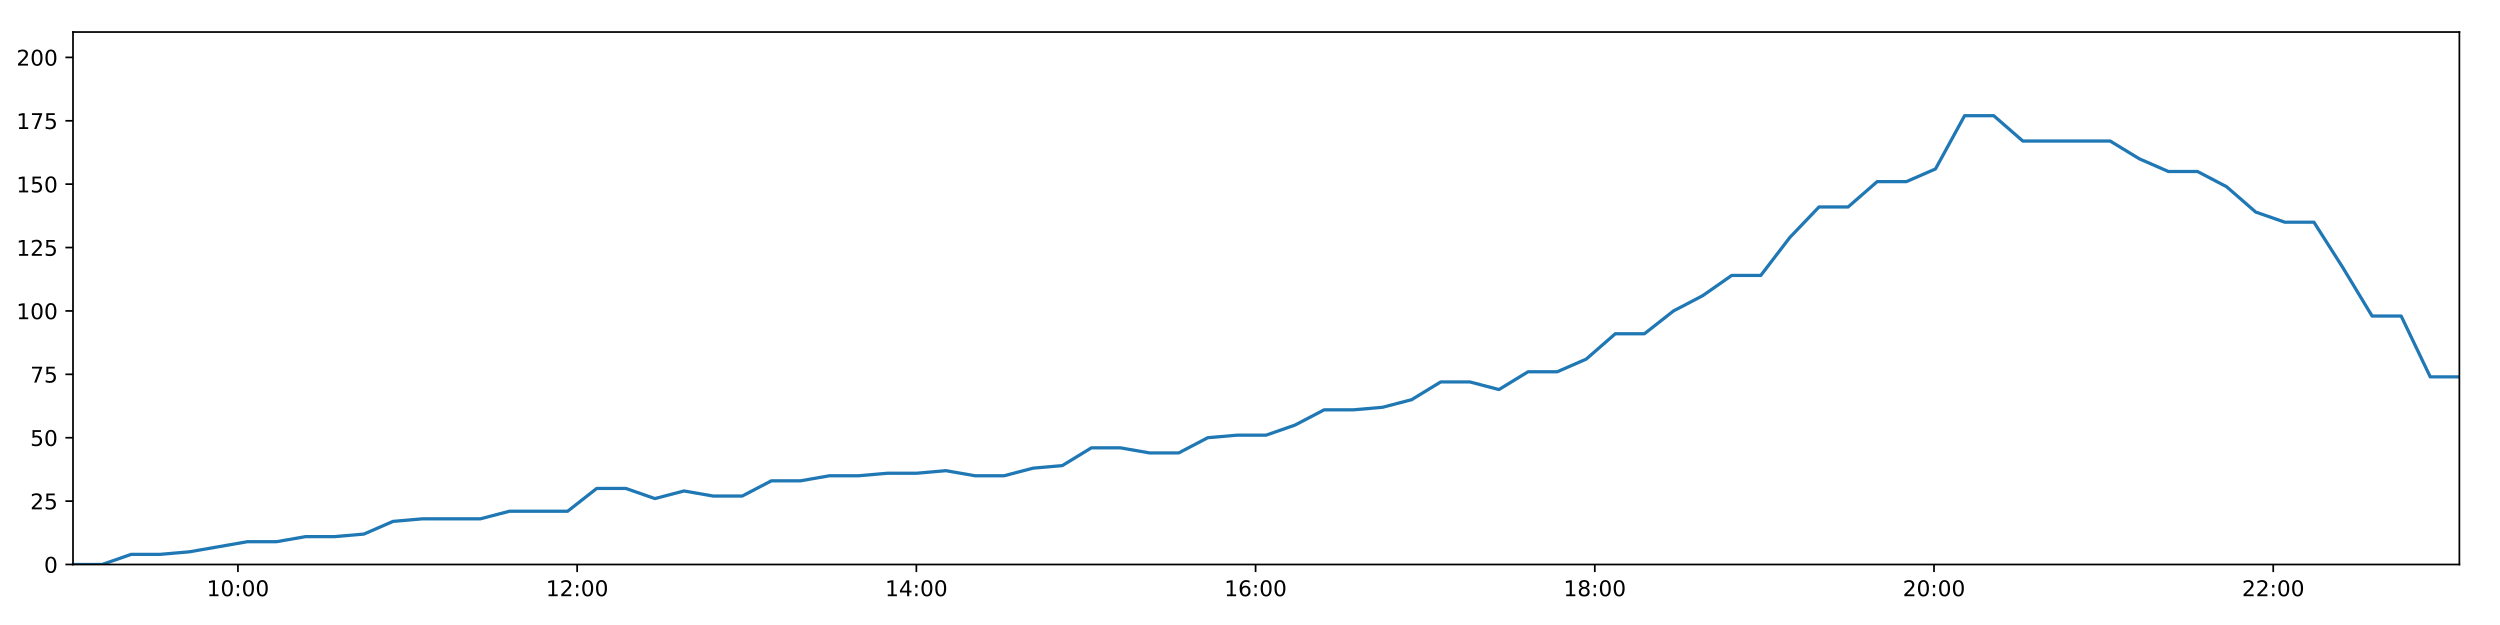
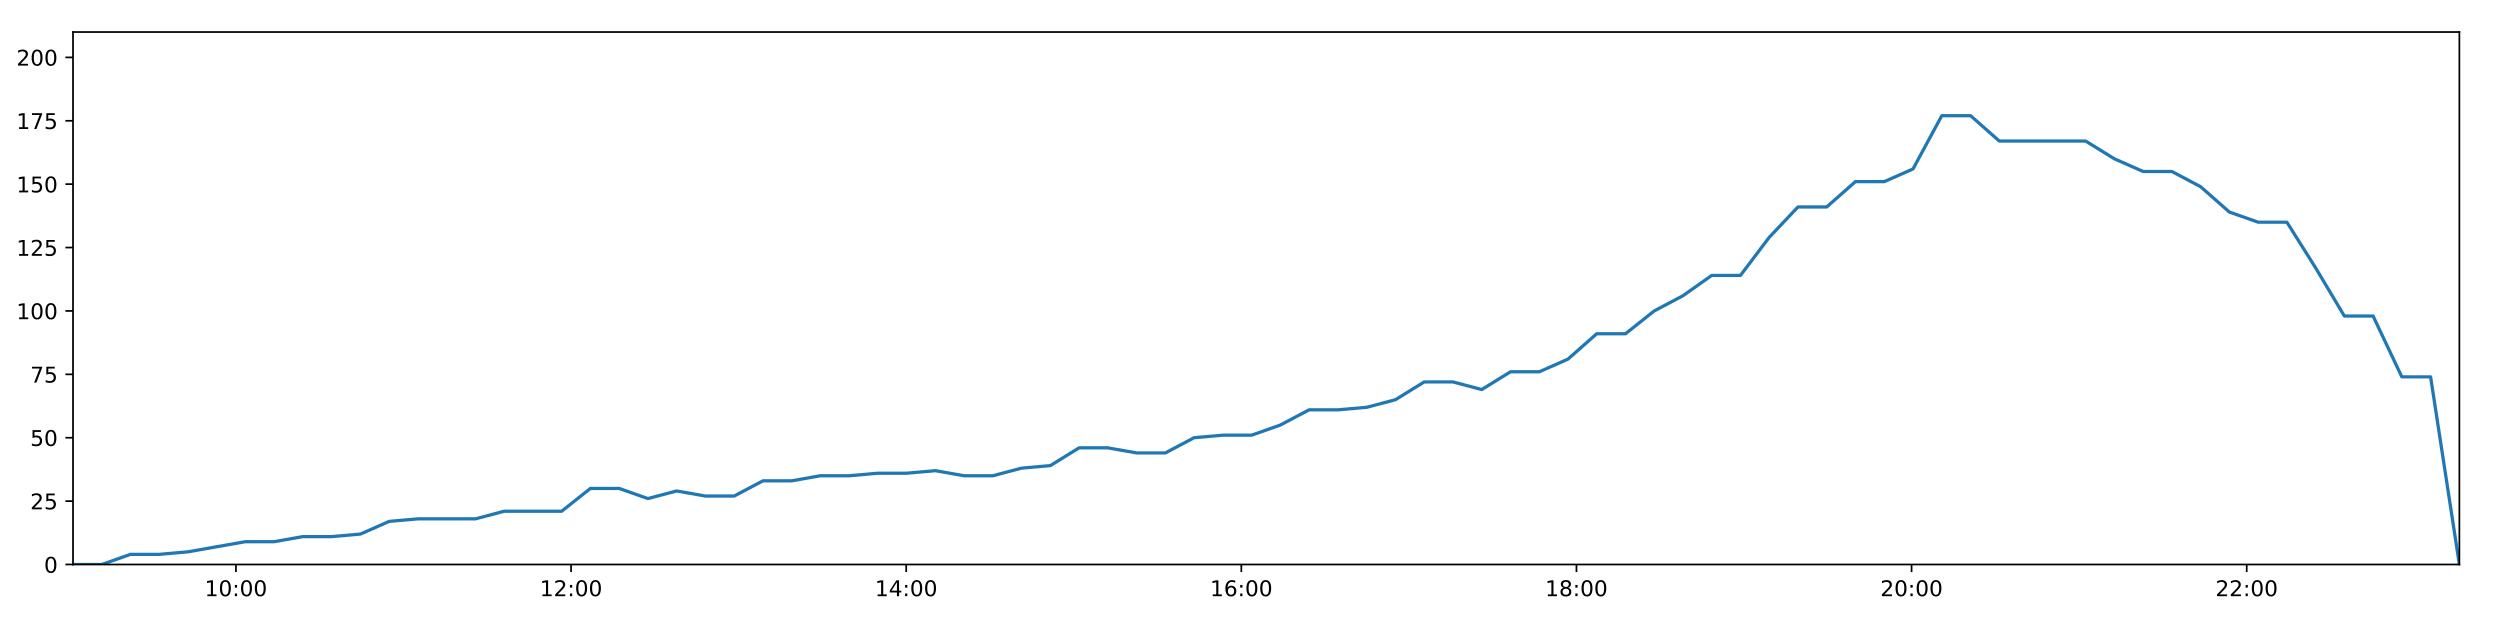
<svg xmlns="http://www.w3.org/2000/svg" xmlns:xlink="http://www.w3.org/1999/xlink" height="288pt" version="1.1" viewBox="0 0 1152 288" width="1152pt">
  <defs>
    <style type="text/css">
*{stroke-linecap:butt;stroke-linejoin:round;}
  </style>
  </defs>
  <g id="figure_1">
    <g id="patch_1">
      <path d="M 0 288  L 1152 288  L 1152 0  L 0 0  z " style="fill:#ffffff;" />
    </g>
    <g id="axes_1">
      <g id="patch_2">
        <path d="M 33.64 260.12  L 1133.28 260.12  L 1133.28 14.76  L 33.64 14.76  z " style="fill:#ffffff;" />
      </g>
      <g id="matplotlib.axis_1">
        <g id="xtick_1">
          <g id="line2d_1">
            <defs>
-               <path d="M 0 0  L 0 3.5  " id="mdf336d8f64" style="stroke:#000000;stroke-width:0.8;" />
-             </defs>
-             <g>
-               <use style="stroke:#000000;stroke-width:0.8;" x="109.639" xlink:href="#mdf336d8f64" y="260.12" />
+               <path d="M 0 0  L 0 3.5  " id="md514e03bd6" style="stroke:#000000;stroke-width:0.8;" />
+             </defs>
+             <g>
+               <use style="stroke:#000000;stroke-width:0.8;" x="108.723" xlink:href="#md514e03bd6" y="260.12" />
            </g>
          </g>
          <g id="text_1">
            <defs>
              <path d="M 12.406 8.297  L 28.516 8.297  L 28.516 63.922  L 10.984 60.406  L 10.984 69.391  L 28.422 72.906  L 38.281 72.906  L 38.281 8.297  L 54.391 8.297  L 54.391 0  L 12.406 0  z " id="DejaVuSans-49" />
              <path d="M 31.781 66.406  Q 24.172 66.406 20.328 58.906  Q 16.5 51.422 16.5 36.375  Q 16.5 21.391 20.328 13.891  Q 24.172 6.391 31.781 6.391  Q 39.453 6.391 43.281 13.891  Q 47.125 21.391 47.125 36.375  Q 47.125 51.422 43.281 58.906  Q 39.453 66.406 31.781 66.406  z M 31.781 74.219  Q 44.047 74.219 50.516 64.516  Q 56.984 54.828 56.984 36.375  Q 56.984 17.969 50.516 8.266  Q 44.047 -1.422 31.781 -1.422  Q 19.531 -1.422 13.062 8.266  Q 6.594 17.969 6.594 36.375  Q 6.594 54.828 13.062 64.516  Q 19.531 74.219 31.781 74.219  z " id="DejaVuSans-48" />
              <path d="M 11.719 12.406  L 22.016 12.406  L 22.016 0  L 11.719 0  z M 11.719 51.703  L 22.016 51.703  L 22.016 39.312  L 11.719 39.312  z " id="DejaVuSans-58" />
            </defs>
-             <g transform="translate(95.22964 274.7184)scale(0.1 -0.1)">
+             <g transform="translate(94.31329 274.7184)scale(0.1 -0.1)">
              <use xlink:href="#DejaVuSans-49" />
              <use x="63.623" xlink:href="#DejaVuSans-48" />
              <use x="127.246" xlink:href="#DejaVuSans-58" />
              <use x="160.938" xlink:href="#DejaVuSans-48" />
              <use x="224.561" xlink:href="#DejaVuSans-48" />
            </g>
          </g>
        </g>
        <g id="xtick_2">
          <g id="line2d_2">
            <g>
-               <use style="stroke:#000000;stroke-width:0.8;" x="265.95" xlink:href="#mdf336d8f64" y="260.12" />
+               <use style="stroke:#000000;stroke-width:0.8;" x="263.149" xlink:href="#md514e03bd6" y="260.12" />
            </g>
          </g>
          <g id="text_2">
            <defs>
              <path d="M 19.188 8.297  L 53.609 8.297  L 53.609 0  L 7.328 0  L 7.328 8.297  Q 12.938 14.109 22.625 23.891  Q 32.328 33.688 34.812 36.531  Q 39.547 41.844 41.422 45.531  Q 43.312 49.219 43.312 52.781  Q 43.312 58.594 39.234 62.25  Q 35.156 65.922 28.609 65.922  Q 23.969 65.922 18.812 64.312  Q 13.672 62.703 7.812 59.422  L 7.812 69.391  Q 13.766 71.781 18.938 73  Q 24.125 74.219 28.422 74.219  Q 39.75 74.219 46.484 68.547  Q 53.219 62.891 53.219 53.422  Q 53.219 48.922 51.531 44.891  Q 49.859 40.875 45.406 35.406  Q 44.188 33.984 37.641 27.219  Q 31.109 20.453 19.188 8.297  z " id="DejaVuSans-50" />
            </defs>
-             <g transform="translate(251.5406 274.7184)scale(0.1 -0.1)">
+             <g transform="translate(248.7396 274.7184)scale(0.1 -0.1)">
              <use xlink:href="#DejaVuSans-49" />
              <use x="63.623" xlink:href="#DejaVuSans-50" />
              <use x="127.246" xlink:href="#DejaVuSans-58" />
              <use x="160.938" xlink:href="#DejaVuSans-48" />
              <use x="224.561" xlink:href="#DejaVuSans-48" />
            </g>
          </g>
        </g>
        <g id="xtick_3">
          <g id="line2d_3">
            <g>
-               <use style="stroke:#000000;stroke-width:0.8;" x="422.261" xlink:href="#mdf336d8f64" y="260.12" />
+               <use style="stroke:#000000;stroke-width:0.8;" x="417.575" xlink:href="#md514e03bd6" y="260.12" />
            </g>
          </g>
          <g id="text_3">
            <defs>
              <path d="M 37.797 64.312  L 12.891 25.391  L 37.797 25.391  z M 35.203 72.906  L 47.609 72.906  L 47.609 25.391  L 58.016 25.391  L 58.016 17.188  L 47.609 17.188  L 47.609 0  L 37.797 0  L 37.797 17.188  L 4.891 17.188  L 4.891 26.703  z " id="DejaVuSans-52" />
            </defs>
-             <g transform="translate(407.8516 274.7184)scale(0.1 -0.1)">
+             <g transform="translate(403.1658 274.7184)scale(0.1 -0.1)">
              <use xlink:href="#DejaVuSans-49" />
              <use x="63.623" xlink:href="#DejaVuSans-52" />
              <use x="127.246" xlink:href="#DejaVuSans-58" />
              <use x="160.938" xlink:href="#DejaVuSans-48" />
              <use x="224.561" xlink:href="#DejaVuSans-48" />
            </g>
          </g>
        </g>
        <g id="xtick_4">
          <g id="line2d_4">
            <g>
-               <use style="stroke:#000000;stroke-width:0.8;" x="578.572" xlink:href="#mdf336d8f64" y="260.12" />
+               <use style="stroke:#000000;stroke-width:0.8;" x="572.001" xlink:href="#md514e03bd6" y="260.12" />
            </g>
          </g>
          <g id="text_4">
            <defs>
              <path d="M 33.016 40.375  Q 26.375 40.375 22.484 35.828  Q 18.609 31.297 18.609 23.391  Q 18.609 15.531 22.484 10.953  Q 26.375 6.391 33.016 6.391  Q 39.656 6.391 43.531 10.953  Q 47.406 15.531 47.406 23.391  Q 47.406 31.297 43.531 35.828  Q 39.656 40.375 33.016 40.375  z M 52.594 71.297  L 52.594 62.312  Q 48.875 64.062 45.094 64.984  Q 41.312 65.922 37.594 65.922  Q 27.828 65.922 22.672 59.328  Q 17.531 52.734 16.797 39.406  Q 19.672 43.656 24.016 45.922  Q 28.375 48.188 33.594 48.188  Q 44.578 48.188 50.953 41.516  Q 57.328 34.859 57.328 23.391  Q 57.328 12.156 50.688 5.359  Q 44.047 -1.422 33.016 -1.422  Q 20.359 -1.422 13.672 8.266  Q 6.984 17.969 6.984 36.375  Q 6.984 53.656 15.188 63.938  Q 23.391 74.219 37.203 74.219  Q 40.922 74.219 44.703 73.484  Q 48.484 72.75 52.594 71.297  z " id="DejaVuSans-54" />
            </defs>
-             <g transform="translate(564.1626 274.7184)scale(0.1 -0.1)">
+             <g transform="translate(557.5921 274.7184)scale(0.1 -0.1)">
              <use xlink:href="#DejaVuSans-49" />
              <use x="63.623" xlink:href="#DejaVuSans-54" />
              <use x="127.246" xlink:href="#DejaVuSans-58" />
              <use x="160.938" xlink:href="#DejaVuSans-48" />
              <use x="224.561" xlink:href="#DejaVuSans-48" />
            </g>
          </g>
        </g>
        <g id="xtick_5">
          <g id="line2d_5">
            <g>
-               <use style="stroke:#000000;stroke-width:0.8;" x="734.883" xlink:href="#mdf336d8f64" y="260.12" />
+               <use style="stroke:#000000;stroke-width:0.8;" x="726.428" xlink:href="#md514e03bd6" y="260.12" />
            </g>
          </g>
          <g id="text_5">
            <defs>
              <path d="M 31.781 34.625  Q 24.75 34.625 20.719 30.859  Q 16.703 27.094 16.703 20.516  Q 16.703 13.922 20.719 10.156  Q 24.75 6.391 31.781 6.391  Q 38.812 6.391 42.859 10.172  Q 46.922 13.969 46.922 20.516  Q 46.922 27.094 42.891 30.859  Q 38.875 34.625 31.781 34.625  z M 21.922 38.812  Q 15.578 40.375 12.031 44.719  Q 8.5 49.078 8.5 55.328  Q 8.5 64.062 14.719 69.141  Q 20.953 74.219 31.781 74.219  Q 42.672 74.219 48.875 69.141  Q 55.078 64.062 55.078 55.328  Q 55.078 49.078 51.531 44.719  Q 48 40.375 41.703 38.812  Q 48.828 37.156 52.797 32.312  Q 56.781 27.484 56.781 20.516  Q 56.781 9.906 50.312 4.234  Q 43.844 -1.422 31.781 -1.422  Q 19.734 -1.422 13.25 4.234  Q 6.781 9.906 6.781 20.516  Q 6.781 27.484 10.781 32.312  Q 14.797 37.156 21.922 38.812  z M 18.312 54.391  Q 18.312 48.734 21.844 45.562  Q 25.391 42.391 31.781 42.391  Q 38.141 42.391 41.719 45.562  Q 45.312 48.734 45.312 54.391  Q 45.312 60.062 41.719 63.234  Q 38.141 66.406 31.781 66.406  Q 25.391 66.406 21.844 63.234  Q 18.312 60.062 18.312 54.391  z " id="DejaVuSans-56" />
            </defs>
-             <g transform="translate(720.4736 274.7184)scale(0.1 -0.1)">
+             <g transform="translate(712.0184 274.7184)scale(0.1 -0.1)">
              <use xlink:href="#DejaVuSans-49" />
              <use x="63.623" xlink:href="#DejaVuSans-56" />
              <use x="127.246" xlink:href="#DejaVuSans-58" />
              <use x="160.938" xlink:href="#DejaVuSans-48" />
              <use x="224.561" xlink:href="#DejaVuSans-48" />
            </g>
          </g>
        </g>
        <g id="xtick_6">
          <g id="line2d_6">
            <g>
-               <use style="stroke:#000000;stroke-width:0.8;" x="891.194" xlink:href="#mdf336d8f64" y="260.12" />
+               <use style="stroke:#000000;stroke-width:0.8;" x="880.854" xlink:href="#md514e03bd6" y="260.12" />
            </g>
          </g>
          <g id="text_6">
-             <g transform="translate(876.7846 274.7184)scale(0.1 -0.1)">
+             <g transform="translate(866.4446 274.7184)scale(0.1 -0.1)">
              <use xlink:href="#DejaVuSans-50" />
              <use x="63.623" xlink:href="#DejaVuSans-48" />
              <use x="127.246" xlink:href="#DejaVuSans-58" />
              <use x="160.938" xlink:href="#DejaVuSans-48" />
              <use x="224.561" xlink:href="#DejaVuSans-48" />
            </g>
          </g>
        </g>
        <g id="xtick_7">
          <g id="line2d_7">
            <g>
-               <use style="stroke:#000000;stroke-width:0.8;" x="1047.505" xlink:href="#mdf336d8f64" y="260.12" />
+               <use style="stroke:#000000;stroke-width:0.8;" x="1035.28" xlink:href="#md514e03bd6" y="260.12" />
            </g>
          </g>
          <g id="text_7">
-             <g transform="translate(1033.096 274.7184)scale(0.1 -0.1)">
+             <g transform="translate(1020.871 274.7184)scale(0.1 -0.1)">
              <use xlink:href="#DejaVuSans-50" />
              <use x="63.623" xlink:href="#DejaVuSans-50" />
              <use x="127.246" xlink:href="#DejaVuSans-58" />
              <use x="160.938" xlink:href="#DejaVuSans-48" />
              <use x="224.561" xlink:href="#DejaVuSans-48" />
            </g>
          </g>
        </g>
      </g>
      <g id="matplotlib.axis_2">
        <g id="ytick_1">
          <g id="line2d_8">
            <defs>
-               <path d="M 0 0  L -3.5 0  " id="me9a3cf6f98" style="stroke:#000000;stroke-width:0.8;" />
-             </defs>
-             <g>
-               <use style="stroke:#000000;stroke-width:0.8;" x="33.64" xlink:href="#me9a3cf6f98" y="260.12" />
+               <path d="M 0 0  L -3.5 0  " id="md73b35bd98" style="stroke:#000000;stroke-width:0.8;" />
+             </defs>
+             <g>
+               <use style="stroke:#000000;stroke-width:0.8;" x="33.64" xlink:href="#md73b35bd98" y="260.12" />
            </g>
          </g>
          <g id="text_8">
            <g transform="translate(20.2775 263.9192)scale(0.1 -0.1)">
              <use xlink:href="#DejaVuSans-48" />
            </g>
          </g>
        </g>
        <g id="ytick_2">
          <g id="line2d_9">
            <g>
-               <use style="stroke:#000000;stroke-width:0.8;" x="33.64" xlink:href="#me9a3cf6f98" y="230.91" />
+               <use style="stroke:#000000;stroke-width:0.8;" x="33.64" xlink:href="#md73b35bd98" y="230.91" />
            </g>
          </g>
          <g id="text_9">
            <defs>
              <path d="M 10.797 72.906  L 49.516 72.906  L 49.516 64.594  L 19.828 64.594  L 19.828 46.734  Q 21.969 47.469 24.109 47.828  Q 26.266 48.188 28.422 48.188  Q 40.625 48.188 47.75 41.5  Q 54.891 34.812 54.891 23.391  Q 54.891 11.625 47.562 5.094  Q 40.234 -1.422 26.906 -1.422  Q 22.312 -1.422 17.547 -0.641  Q 12.797 0.141 7.719 1.703  L 7.719 11.625  Q 12.109 9.234 16.797 8.062  Q 21.484 6.891 26.703 6.891  Q 35.156 6.891 40.078 11.328  Q 45.016 15.766 45.016 23.391  Q 45.016 31 40.078 35.438  Q 35.156 39.891 26.703 39.891  Q 22.75 39.891 18.812 39.016  Q 14.891 38.141 10.797 36.281  z " id="DejaVuSans-53" />
            </defs>
            <g transform="translate(13.915 234.7097)scale(0.1 -0.1)">
              <use xlink:href="#DejaVuSans-50" />
              <use x="63.623" xlink:href="#DejaVuSans-53" />
            </g>
          </g>
        </g>
        <g id="ytick_3">
          <g id="line2d_10">
            <g>
-               <use style="stroke:#000000;stroke-width:0.8;" x="33.64" xlink:href="#me9a3cf6f98" y="201.701" />
+               <use style="stroke:#000000;stroke-width:0.8;" x="33.64" xlink:href="#md73b35bd98" y="201.701" />
            </g>
          </g>
          <g id="text_10">
            <g transform="translate(13.915 205.5002)scale(0.1 -0.1)">
              <use xlink:href="#DejaVuSans-53" />
              <use x="63.623" xlink:href="#DejaVuSans-48" />
            </g>
          </g>
        </g>
        <g id="ytick_4">
          <g id="line2d_11">
            <g>
-               <use style="stroke:#000000;stroke-width:0.8;" x="33.64" xlink:href="#me9a3cf6f98" y="172.491" />
+               <use style="stroke:#000000;stroke-width:0.8;" x="33.64" xlink:href="#md73b35bd98" y="172.491" />
            </g>
          </g>
          <g id="text_11">
            <defs>
              <path d="M 8.203 72.906  L 55.078 72.906  L 55.078 68.703  L 28.609 0  L 18.312 0  L 43.219 64.594  L 8.203 64.594  z " id="DejaVuSans-55" />
            </defs>
            <g transform="translate(13.915 176.2906)scale(0.1 -0.1)">
              <use xlink:href="#DejaVuSans-55" />
              <use x="63.623" xlink:href="#DejaVuSans-53" />
            </g>
          </g>
        </g>
        <g id="ytick_5">
          <g id="line2d_12">
            <g>
-               <use style="stroke:#000000;stroke-width:0.8;" x="33.64" xlink:href="#me9a3cf6f98" y="143.282" />
+               <use style="stroke:#000000;stroke-width:0.8;" x="33.64" xlink:href="#md73b35bd98" y="143.282" />
            </g>
          </g>
          <g id="text_12">
            <g transform="translate(7.5525 147.0811)scale(0.1 -0.1)">
              <use xlink:href="#DejaVuSans-49" />
              <use x="63.623" xlink:href="#DejaVuSans-48" />
              <use x="127.246" xlink:href="#DejaVuSans-48" />
            </g>
          </g>
        </g>
        <g id="ytick_6">
          <g id="line2d_13">
            <g>
-               <use style="stroke:#000000;stroke-width:0.8;" x="33.64" xlink:href="#me9a3cf6f98" y="114.072" />
+               <use style="stroke:#000000;stroke-width:0.8;" x="33.64" xlink:href="#md73b35bd98" y="114.072" />
            </g>
          </g>
          <g id="text_13">
            <g transform="translate(7.5525 117.8716)scale(0.1 -0.1)">
              <use xlink:href="#DejaVuSans-49" />
              <use x="63.623" xlink:href="#DejaVuSans-50" />
              <use x="127.246" xlink:href="#DejaVuSans-53" />
            </g>
          </g>
        </g>
        <g id="ytick_7">
          <g id="line2d_14">
            <g>
-               <use style="stroke:#000000;stroke-width:0.8;" x="33.64" xlink:href="#me9a3cf6f98" y="84.863" />
+               <use style="stroke:#000000;stroke-width:0.8;" x="33.64" xlink:href="#md73b35bd98" y="84.863" />
            </g>
          </g>
          <g id="text_14">
            <g transform="translate(7.5525 88.66208)scale(0.1 -0.1)">
              <use xlink:href="#DejaVuSans-49" />
              <use x="63.623" xlink:href="#DejaVuSans-53" />
              <use x="127.246" xlink:href="#DejaVuSans-48" />
            </g>
          </g>
        </g>
        <g id="ytick_8">
          <g id="line2d_15">
            <g>
-               <use style="stroke:#000000;stroke-width:0.8;" x="33.64" xlink:href="#me9a3cf6f98" y="55.653" />
+               <use style="stroke:#000000;stroke-width:0.8;" x="33.64" xlink:href="#md73b35bd98" y="55.653" />
            </g>
          </g>
          <g id="text_15">
            <g transform="translate(7.5525 59.45255)scale(0.1 -0.1)">
              <use xlink:href="#DejaVuSans-49" />
              <use x="63.623" xlink:href="#DejaVuSans-55" />
              <use x="127.246" xlink:href="#DejaVuSans-53" />
            </g>
          </g>
        </g>
        <g id="ytick_9">
          <g id="line2d_16">
            <g>
-               <use style="stroke:#000000;stroke-width:0.8;" x="33.64" xlink:href="#me9a3cf6f98" y="26.444" />
+               <use style="stroke:#000000;stroke-width:0.8;" x="33.64" xlink:href="#md73b35bd98" y="26.444" />
            </g>
          </g>
          <g id="text_16">
            <g transform="translate(7.5525 30.24303)scale(0.1 -0.1)">
              <use xlink:href="#DejaVuSans-50" />
              <use x="63.623" xlink:href="#DejaVuSans-48" />
              <use x="127.246" xlink:href="#DejaVuSans-48" />
            </g>
          </g>
        </g>
      </g>
      <g id="line2d_17">
-         <path clip-path="url(#p6ef9382e9e)" d="M 33.64 260.12  L 47.037 260.12  L 60.448 255.446  L 73.849 255.446  L 87.257 254.278  L 100.668 251.941  L 114.061 249.605  L 127.468 249.605  L 140.869 247.268  L 154.28 247.268  L 167.69 246.099  L 181.096 240.258  L 194.514 239.089  L 207.912 239.089  L 221.315 239.089  L 234.726 235.584  L 248.158 235.584  L 261.554 235.584  L 274.964 225.069  L 288.377 225.069  L 301.777 229.742  L 315.178 226.237  L 328.624 228.574  L 342.026 228.574  L 355.43 221.563  L 368.847 221.563  L 382.254 219.227  L 395.663 219.227  L 409.074 218.058  L 422.481 218.058  L 435.886 216.89  L 449.287 219.227  L 462.687 219.227  L 476.092 215.722  L 489.495 214.553  L 502.89 206.374  L 516.318 206.374  L 529.728 208.711  L 543.141 208.711  L 556.535 201.701  L 569.943 200.533  L 583.368 200.533  L 596.766 195.859  L 610.164 188.849  L 623.618 188.849  L 637.064 187.68  L 650.474 184.175  L 663.87 175.997  L 677.301 175.997  L 690.713 179.502  L 704.117 171.323  L 717.529 171.323  L 730.92 165.481  L 744.322 153.797  L 757.745 153.797  L 771.143 143.282  L 784.553 136.272  L 797.954 126.925  L 811.361 126.925  L 824.77 109.399  L 838.194 95.378  L 851.59 95.378  L 864.999 83.694  L 878.451 83.694  L 891.873 77.853  L 905.285 53.317  L 918.716 53.317  L 932.115 65  L 945.514 65  L 958.944 65  L 972.378 65  L 985.791 73.179  L 999.192 79.021  L 1012.595 79.021  L 1026 86.031  L 1039.425 97.715  L 1052.844 102.389  L 1066.254 102.389  L 1079.645 123.419  L 1093.047 145.619  L 1106.451 145.619  L 1119.854 173.66  L 1133.28 173.66  " style="fill:none;stroke:#1f77b4;stroke-linecap:square;stroke-width:1.5;" />
+         <path clip-path="url(#p3bd535ed00)" d="M 33.64 260.12  L 46.875 260.12  L 60.124 255.446  L 73.364 255.446  L 86.611 254.278  L 99.859 251.941  L 113.092 249.605  L 126.336 249.605  L 139.576 247.268  L 152.825 247.268  L 166.073 246.099  L 179.318 240.258  L 192.574 239.089  L 205.811 239.089  L 219.052 239.089  L 232.302 235.584  L 245.572 235.584  L 258.806 235.584  L 272.054 225.069  L 285.306 225.069  L 298.544 229.742  L 311.783 226.237  L 325.067 228.574  L 338.308 228.574  L 351.55 221.563  L 364.806 221.563  L 378.05 219.227  L 391.298 219.227  L 404.547 218.058  L 417.792 218.058  L 431.036 216.89  L 444.276 219.227  L 457.514 219.227  L 470.757 215.722  L 483.999 214.553  L 497.232 206.374  L 510.498 206.374  L 523.746 208.711  L 536.997 208.711  L 550.23 201.701  L 563.476 200.533  L 576.74 200.533  L 589.976 195.859  L 603.213 188.849  L 616.504 188.849  L 629.789 187.68  L 643.036 184.175  L 656.271 175.997  L 669.54 175.997  L 682.79 179.502  L 696.033 171.323  L 709.283 171.323  L 722.512 165.481  L 735.753 153.797  L 749.014 153.797  L 762.251 143.282  L 775.499 136.272  L 788.739 126.925  L 801.984 126.925  L 815.231 109.399  L 828.493 95.378  L 841.727 95.378  L 854.974 83.694  L 868.265 83.694  L 881.525 77.853  L 894.775 53.317  L 908.044 53.317  L 921.282 65  L 934.52 65  L 947.787 65  L 961.059 65  L 974.31 73.179  L 987.55 79.021  L 1000.792 79.021  L 1014.035 86.031  L 1027.297 97.715  L 1040.555 102.389  L 1053.803 102.389  L 1067.032 123.419  L 1080.273 145.619  L 1093.515 145.619  L 1106.757 173.66  L 1120.021 173.66  L 1133.28 260.12  " style="fill:none;stroke:#1f77b4;stroke-linecap:square;stroke-width:1.5;" />
      </g>
      <g id="patch_3">
        <path d="M 33.64 260.12  L 33.64 14.76  " style="fill:none;stroke:#000000;stroke-linecap:square;stroke-linejoin:miter;stroke-width:0.8;" />
      </g>
      <g id="patch_4">
        <path d="M 1133.28 260.12  L 1133.28 14.76  " style="fill:none;stroke:#000000;stroke-linecap:square;stroke-linejoin:miter;stroke-width:0.8;" />
      </g>
      <g id="patch_5">
        <path d="M 33.64 260.12  L 1133.28 260.12  " style="fill:none;stroke:#000000;stroke-linecap:square;stroke-linejoin:miter;stroke-width:0.8;" />
      </g>
      <g id="patch_6">
        <path d="M 33.64 14.76  L 1133.28 14.76  " style="fill:none;stroke:#000000;stroke-linecap:square;stroke-linejoin:miter;stroke-width:0.8;" />
      </g>
    </g>
  </g>
  <defs>
-     <clipPath id="p6ef9382e9e">
+     <clipPath id="p3bd535ed00">
      <rect height="245.36" width="1099.64" x="33.64" y="14.76" />
    </clipPath>
  </defs>
</svg>
